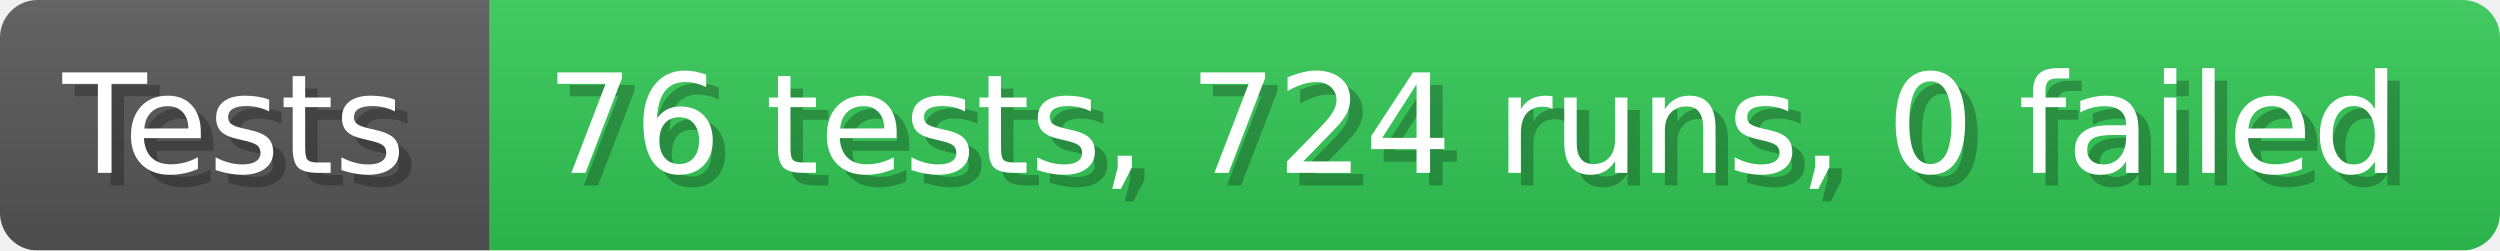
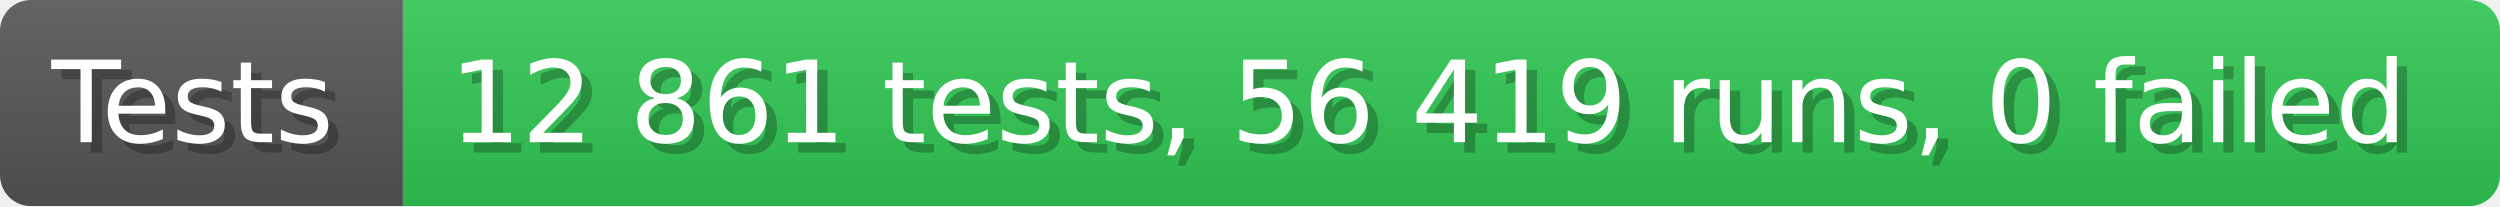
- <svg xmlns="http://www.w3.org/2000/svg" width="199.6" height="20" viewBox="0 0 1996 200" role="img" aria-label="Tests: 76 tests, 724 runs, 0 failed">
+ <svg xmlns="http://www.w3.org/2000/svg" width="242.6" height="20" viewBox="0 0 2426 200" role="img" aria-label="Tests: 12 861 tests, 56 419 runs, 0 failed">
  <linearGradient id="a" x2="0" y2="100%">
    <stop offset="0" stop-opacity=".1" stop-color="#EEE" />
    <stop offset="1" stop-opacity=".1" />
  </linearGradient>
  <mask id="m">
-     <rect width="1996" height="200" rx="30" fill="#FFF" />
+     <rect width="2426" height="200" rx="30" fill="#FFF" />
  </mask>
  <g mask="url(#m)">
    <rect width="391" height="200" fill="#555" />
-     <rect width="1605" height="200" fill="#31c653" x="391" />
-     <rect width="1996" height="200" fill="url(#a)" />
+     <rect width="2035" height="200" fill="#31c653" x="391" />
+     <rect width="2426" height="200" fill="url(#a)" />
  </g>
  <g aria-hidden="true" fill="#fff" text-anchor="start" font-family="Verdana,DejaVu Sans,sans-serif" font-size="110">
    <text x="60" y="148" textLength="291" fill="#000" opacity="0.25">Tests</text>
    <text x="50" y="138" textLength="291">Tests</text>
-     <text x="446" y="148" textLength="1505" fill="#000" opacity="0.25">76 tests, 724 runs, 0 failed</text>
-     <text x="436" y="138" textLength="1505">76 tests, 724 runs, 0 failed</text>
+     <text x="446" y="148" textLength="1935" fill="#000" opacity="0.25">12 861 tests, 56 419 runs, 0 failed</text>
+     <text x="436" y="138" textLength="1935">12 861 tests, 56 419 runs, 0 failed</text>
  </g>
</svg>
